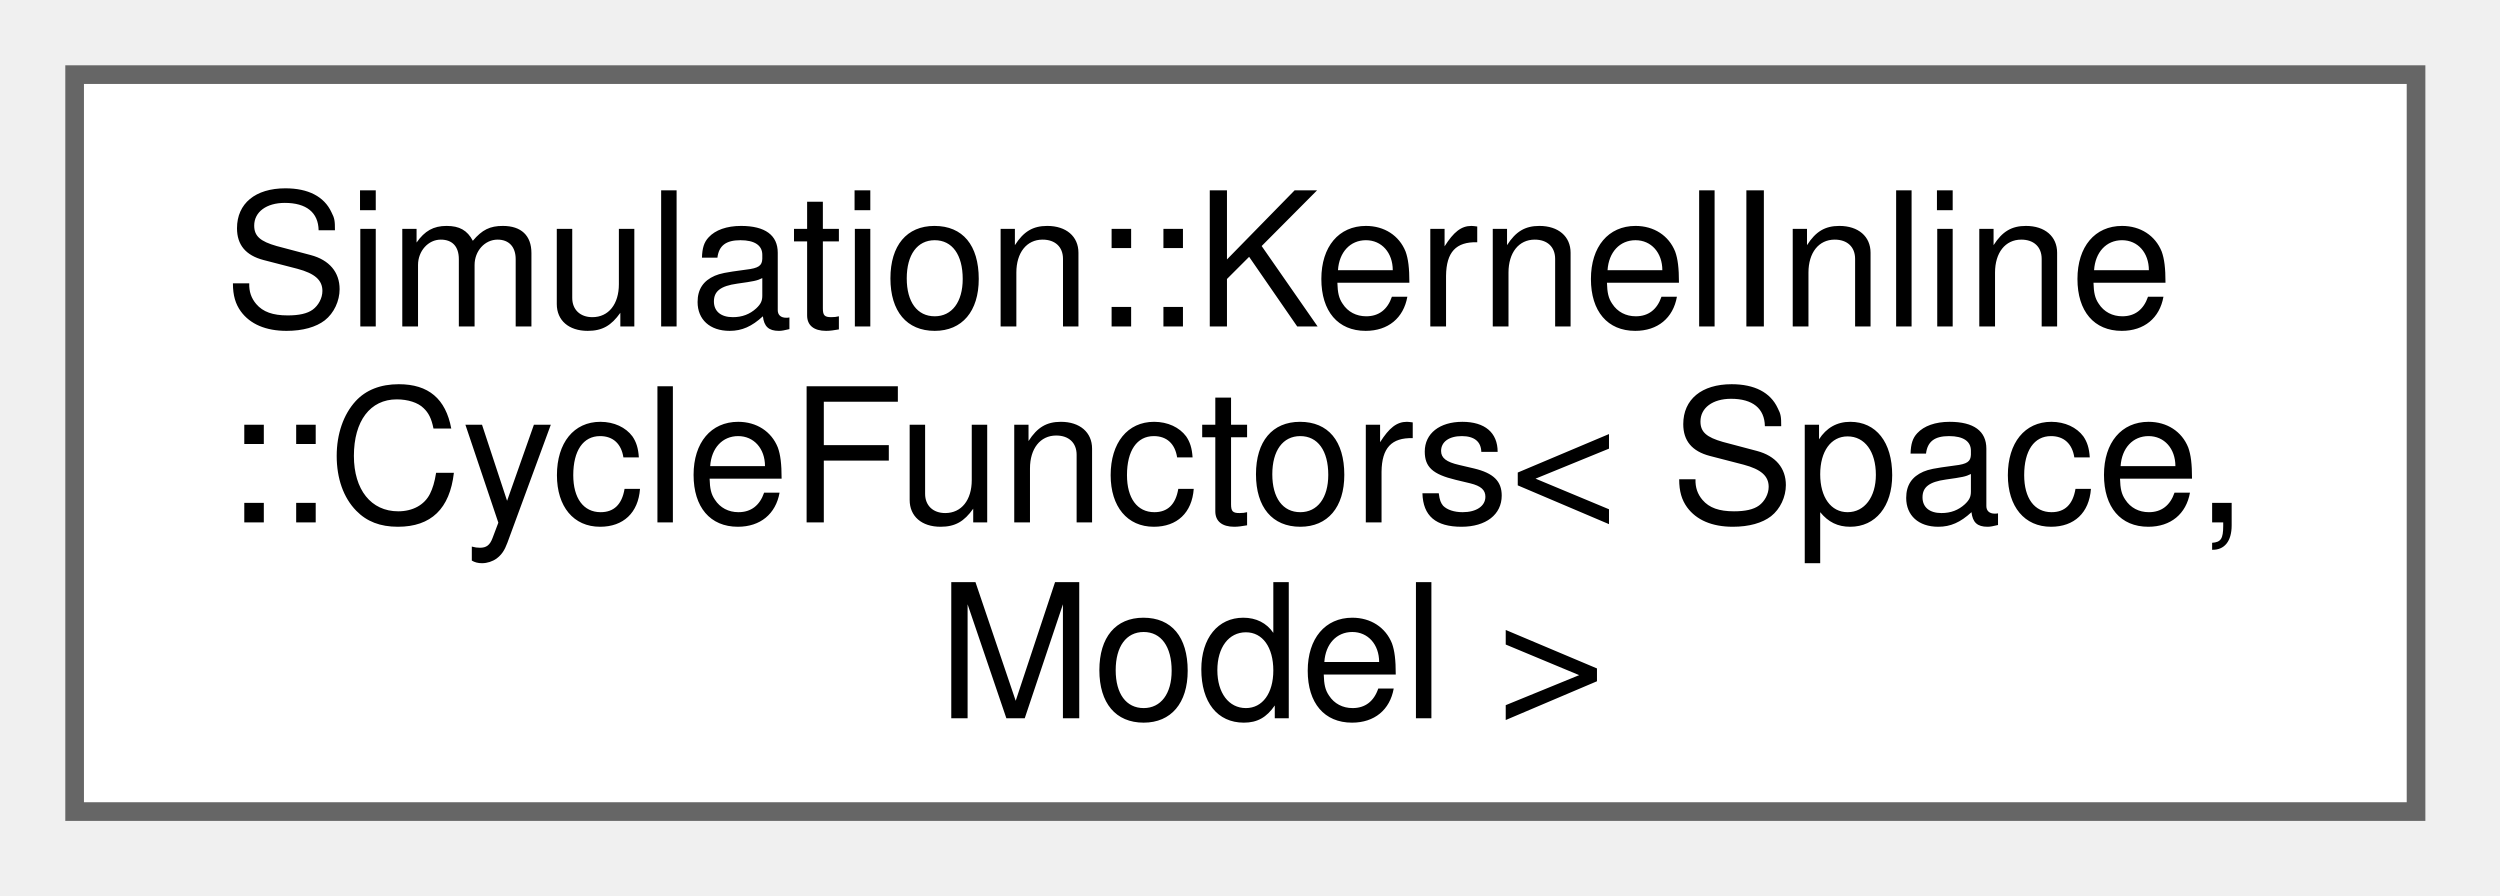
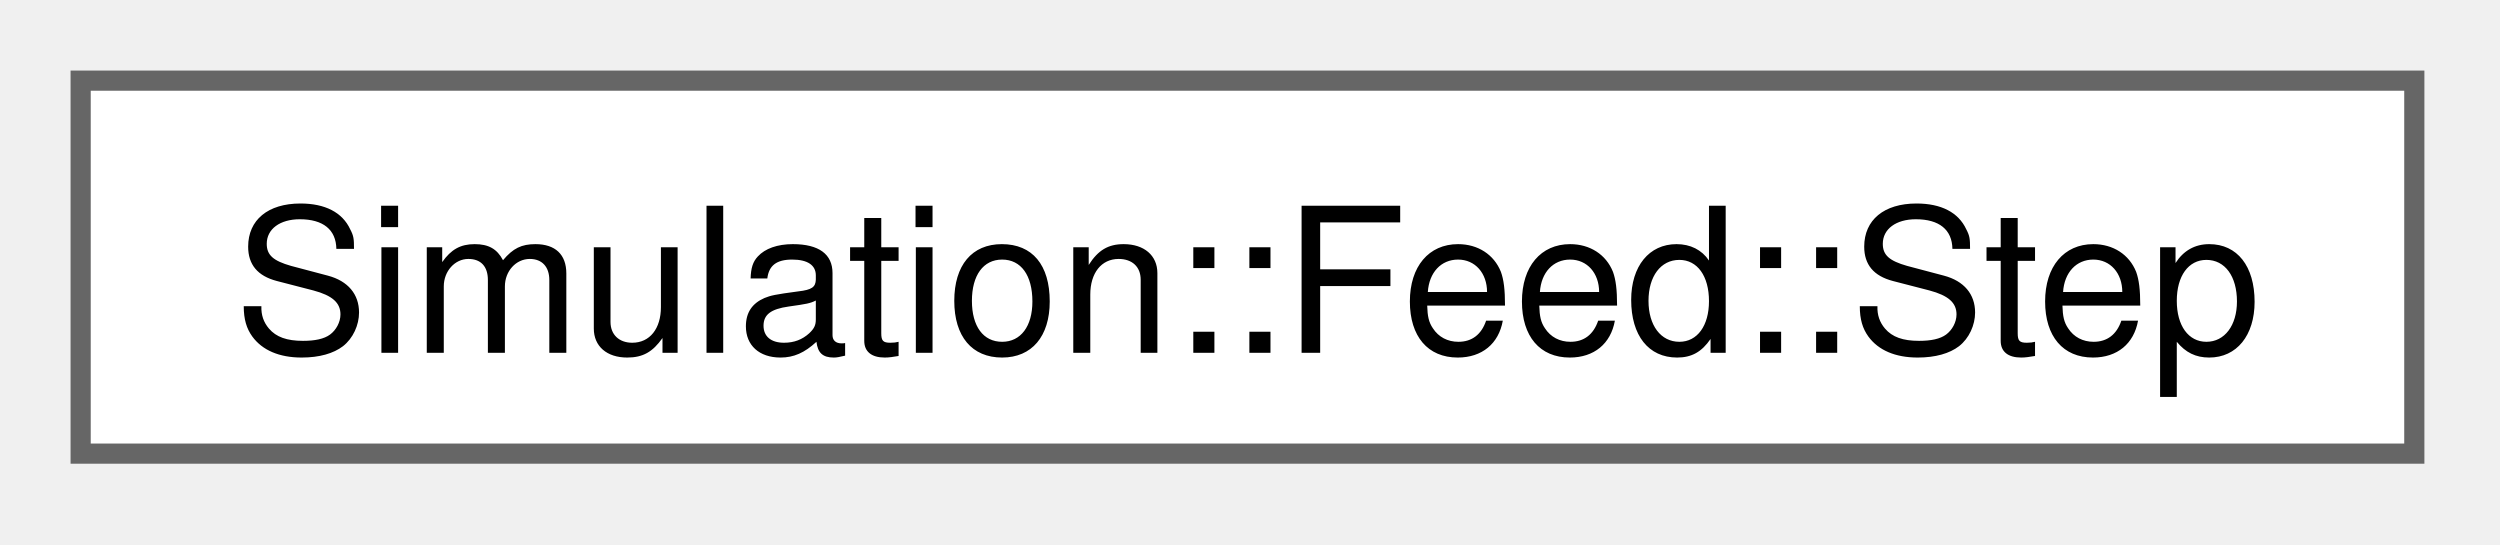
- <svg xmlns="http://www.w3.org/2000/svg" xmlns:xlink="http://www.w3.org/1999/xlink" width="134pt" height="48pt" viewBox="0.00 0.00 134.00 48.00">
-   <g id="graph0" class="graph" transform="scale(1 1) rotate(0) translate(4 43.5)">
+ <svg xmlns="http://www.w3.org/2000/svg" xmlns:xlink="http://www.w3.org/1999/xlink" width="124pt" height="27pt" viewBox="0.00 0.00 124.00 27.00">
+   <g id="graph0" class="graph" transform="scale(1 1) rotate(0) translate(4 22.5)">
    <g id="Node000000" class="node">
      <g id="a_Node000000">
-         <a xlink:href="structSimulation_1_1KernelInline_1_1CycleFunctors.html" target="_top" xlink:title=" ">
-           <polygon fill="white" stroke="#666666" points="125.5,-39.5 0,-39.5 0,0 125.5,0 125.5,-39.5" />
-           <text xml:space="preserve" text-anchor="start" x="8" y="-26" font-family="Helvetica,sans-Serif" font-size="10.00">Simulation::KernelInline</text>
-           <text xml:space="preserve" text-anchor="start" x="8" y="-15.5" font-family="Helvetica,sans-Serif" font-size="10.00">::CycleFunctors&lt; Space,</text>
-           <text xml:space="preserve" text-anchor="middle" x="62.75" y="-5" font-family="Helvetica,sans-Serif" font-size="10.00"> Model &gt;</text>
+         <a xlink:href="structSimulation_1_1Feed_1_1Step.html" target="_top" xlink:title=" ">
+           <polygon fill="white" stroke="#666666" points="115.75,-18.5 0,-18.5 0,0 115.75,0 115.75,-18.5" />
+           <text xml:space="preserve" text-anchor="middle" x="57.88" y="-5" font-family="Helvetica,sans-Serif" font-size="10.00">Simulation::Feed::Step</text>
        </a>
      </g>
    </g>
  </g>
</svg>
